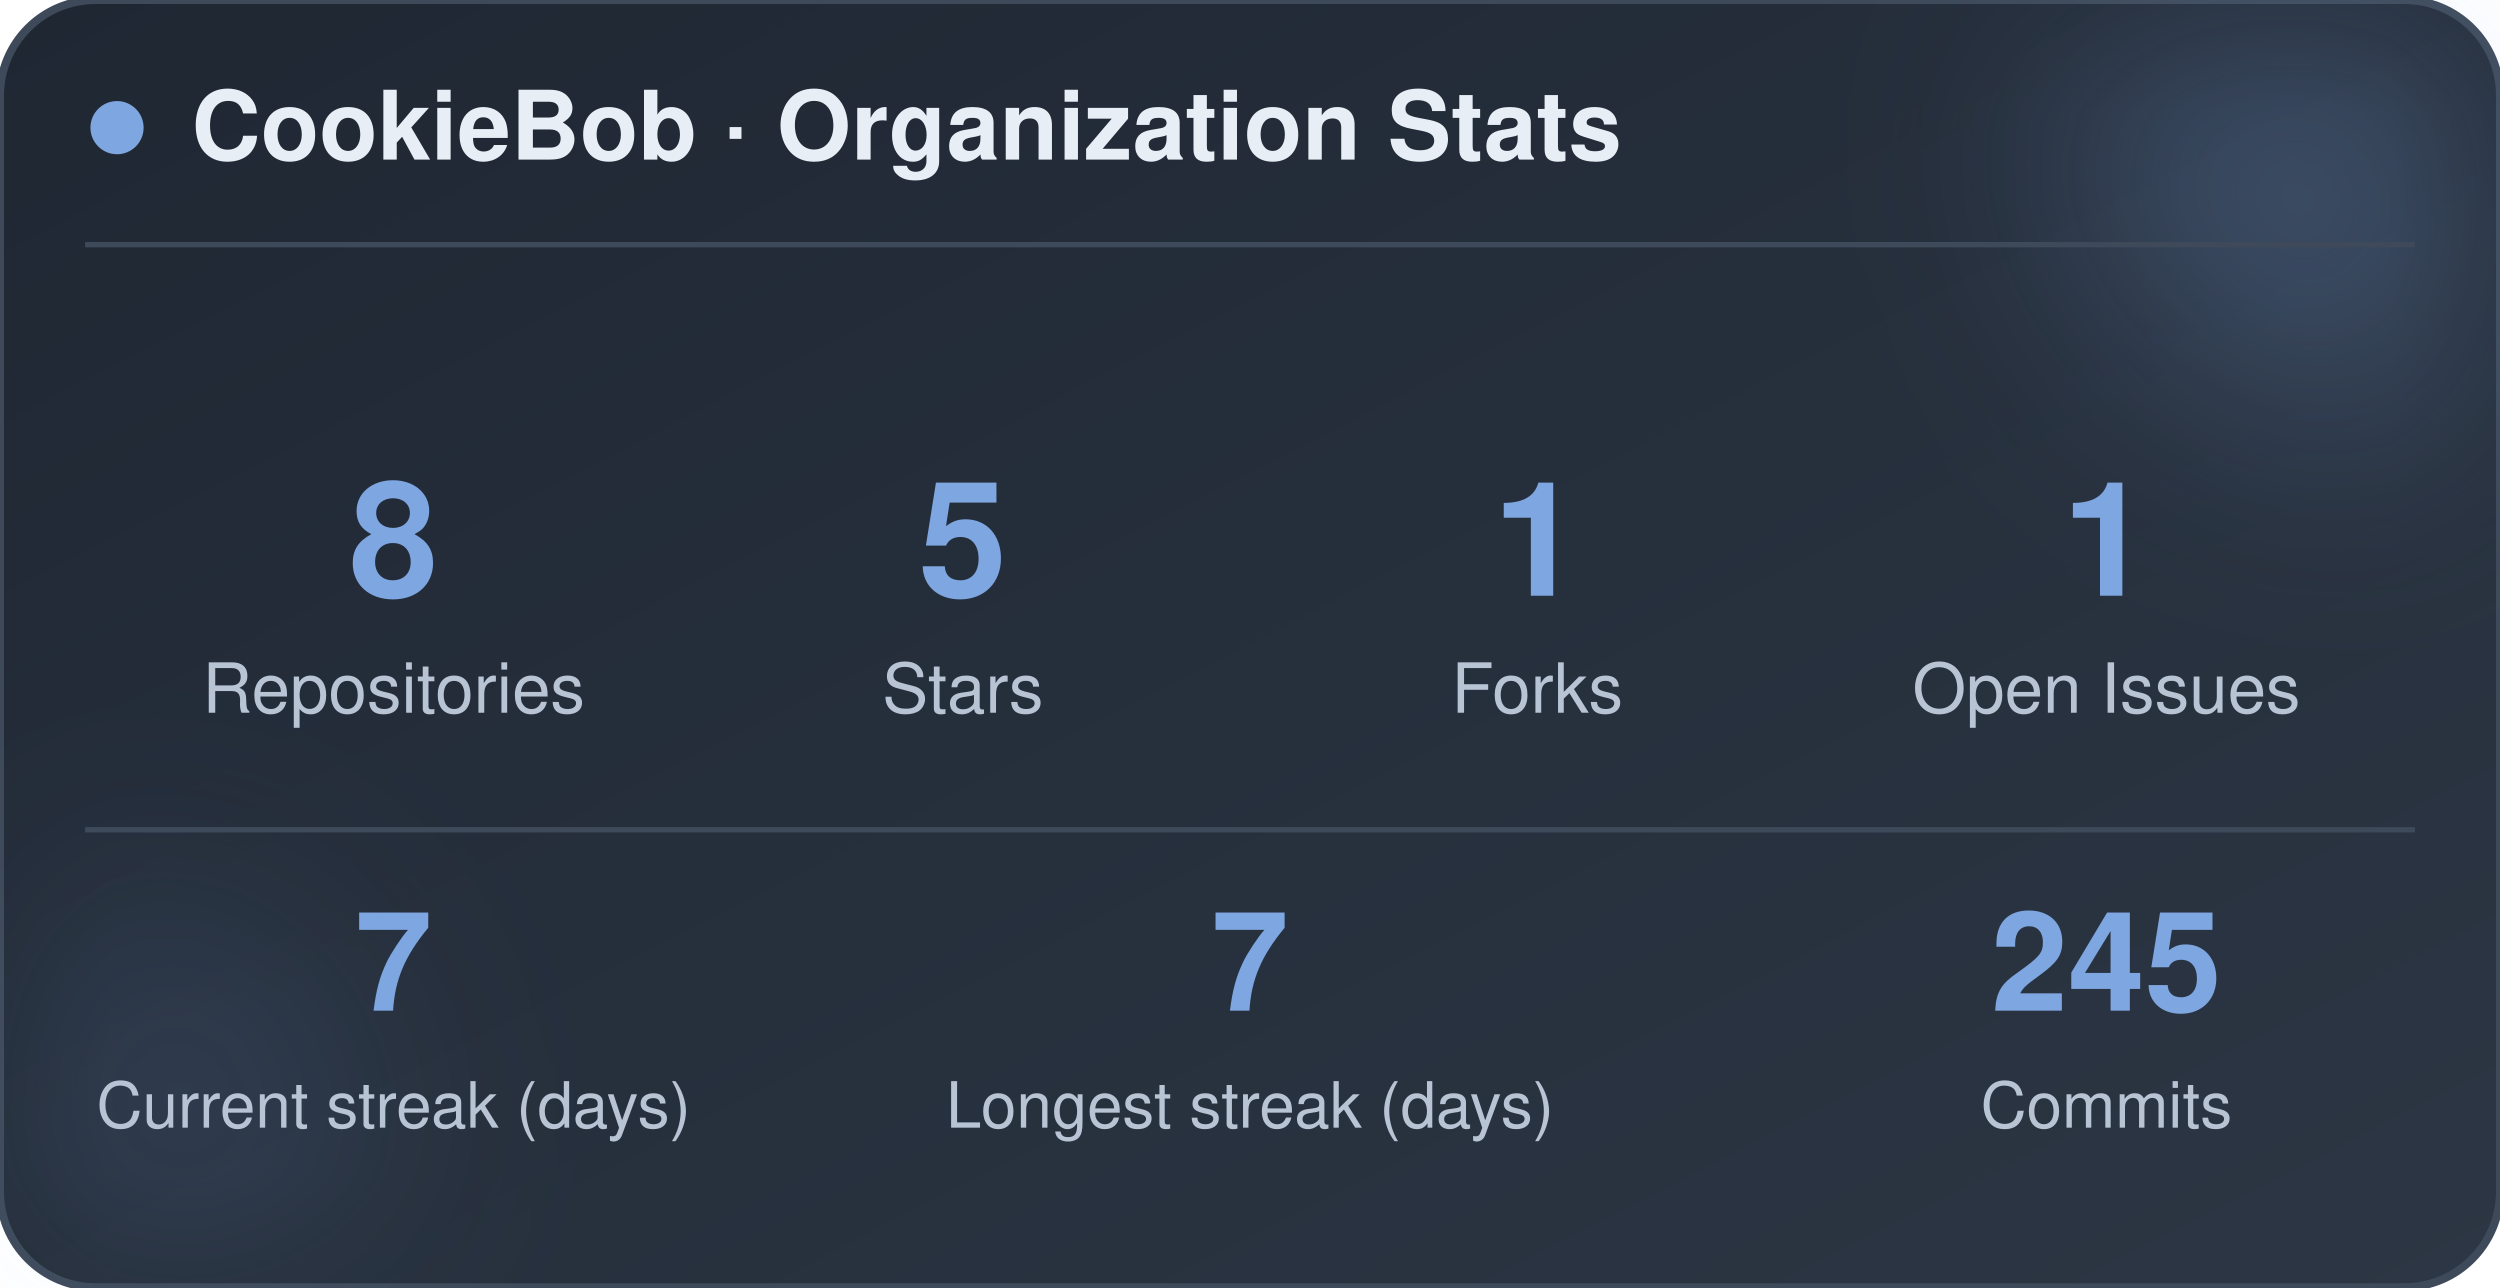
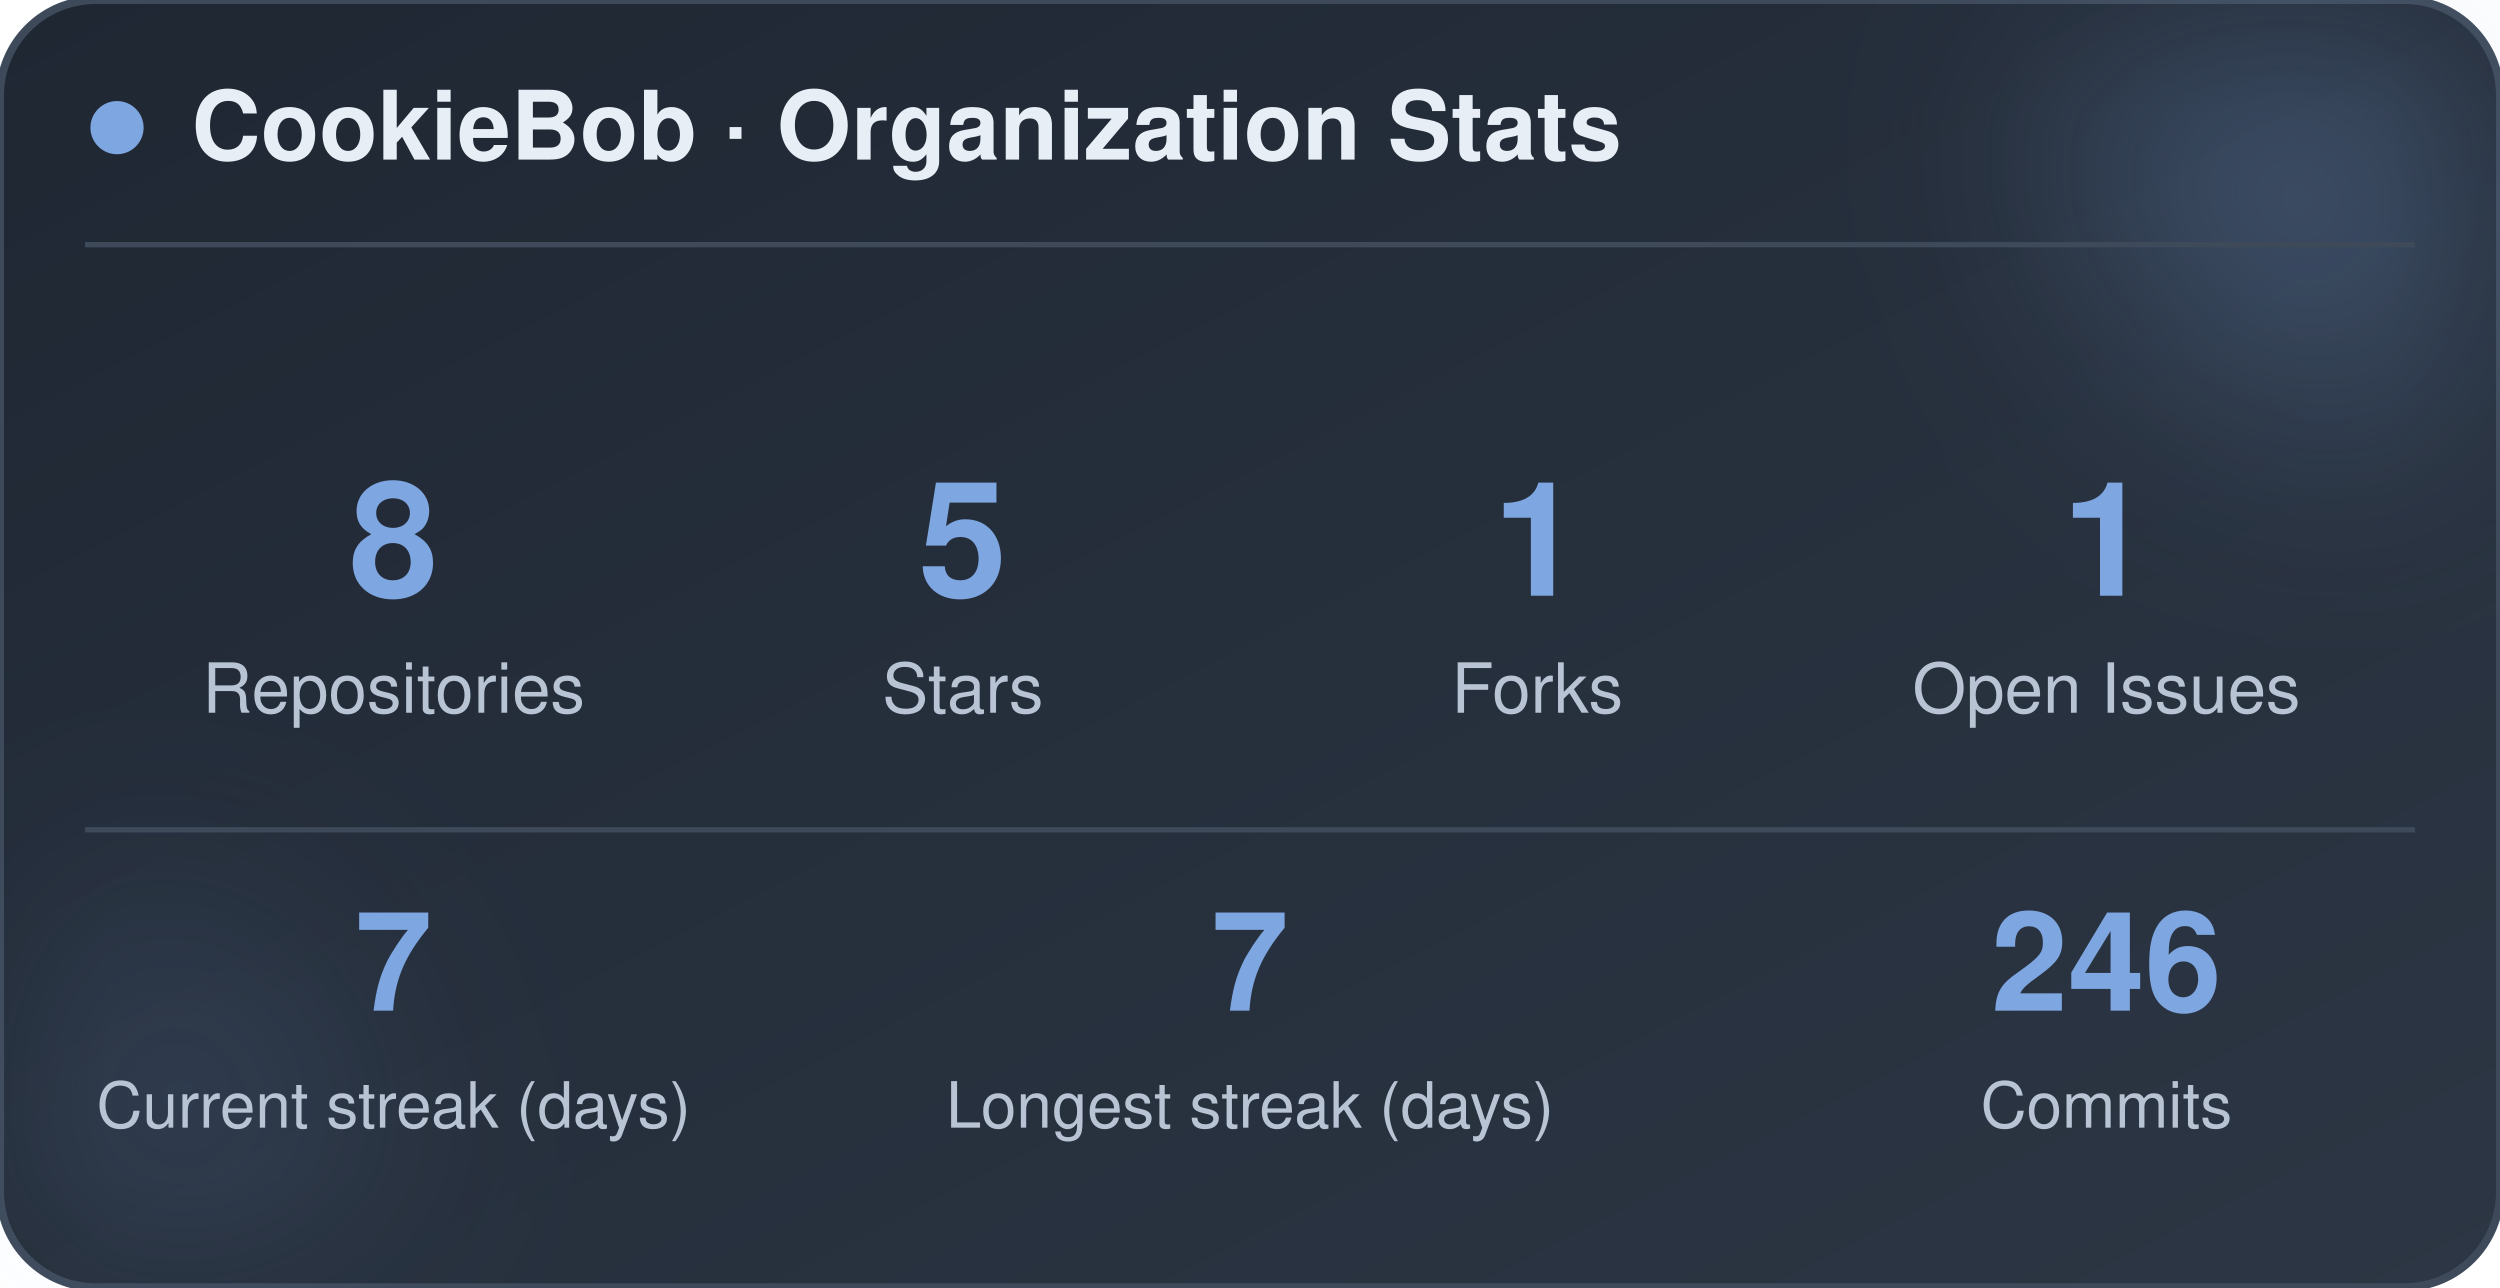
<svg xmlns="http://www.w3.org/2000/svg" width="470" height="242" viewBox="0 0 470 242" role="img" aria-label="CookieBob stats">
  <defs>
    <linearGradient id="bg" x1="0%" y1="0%" x2="100%" y2="100%">
      <stop offset="0%" stop-color="#1f2733" />
      <stop offset="100%" stop-color="#2c3644" />
    </linearGradient>
    <filter id="blur" x="-60%" y="-60%" width="220%" height="220%">
      <feGaussianBlur stdDeviation="22" />
    </filter>
  </defs>
  <rect x="0" y="0" width="470" height="242" rx="18" fill="url(#bg)" stroke="#3e4a5a" stroke-width="1.5" />
  <circle cx="444" cy="24" r="54" fill="#7ea6e0" opacity="0.26" filter="url(#blur)" />
  <circle cx="26" cy="212" r="42" fill="#7ea6e0" opacity="0.14" filter="url(#blur)" />
  <circle cx="22" cy="24" r="5" fill="#7ea6e0" />
  <text x="36" y="30" font-family="-apple-system, BlinkMacSystemFont, 'Segoe UI', Helvetica, Arial, sans-serif" font-size="18" font-weight="700" fill="#e8eef5">CookieBob · Organization Stats</text>
  <line x1="16" y1="46" x2="454" y2="46" stroke="#3e4a5a" stroke-width="1" />
  <text x="74" y="112" text-anchor="middle" font-family="-apple-system, BlinkMacSystemFont, 'Segoe UI', Helvetica, Arial, sans-serif" font-size="30" font-weight="800" fill="#7ea6e0">8</text>
  <text x="74" y="134" text-anchor="middle" font-family="-apple-system, BlinkMacSystemFont, 'Segoe UI', Helvetica, Arial, sans-serif" font-size="13" fill="#b8c4d4">Repositories</text>
  <text x="181" y="112" text-anchor="middle" font-family="-apple-system, BlinkMacSystemFont, 'Segoe UI', Helvetica, Arial, sans-serif" font-size="30" font-weight="800" fill="#7ea6e0">5</text>
  <text x="181" y="134" text-anchor="middle" font-family="-apple-system, BlinkMacSystemFont, 'Segoe UI', Helvetica, Arial, sans-serif" font-size="13" fill="#b8c4d4">Stars</text>
  <text x="289" y="112" text-anchor="middle" font-family="-apple-system, BlinkMacSystemFont, 'Segoe UI', Helvetica, Arial, sans-serif" font-size="30" font-weight="800" fill="#7ea6e0">1</text>
  <text x="289" y="134" text-anchor="middle" font-family="-apple-system, BlinkMacSystemFont, 'Segoe UI', Helvetica, Arial, sans-serif" font-size="13" fill="#b8c4d4">Forks</text>
  <text x="396" y="112" text-anchor="middle" font-family="-apple-system, BlinkMacSystemFont, 'Segoe UI', Helvetica, Arial, sans-serif" font-size="30" font-weight="800" fill="#7ea6e0">1</text>
  <text x="396" y="134" text-anchor="middle" font-family="-apple-system, BlinkMacSystemFont, 'Segoe UI', Helvetica, Arial, sans-serif" font-size="13" fill="#b8c4d4">Open Issues</text>
  <line x1="16" y1="156" x2="454" y2="156" stroke="#3e4a5a" stroke-width="1" />
  <text x="74" y="190" text-anchor="middle" font-family="-apple-system, BlinkMacSystemFont, 'Segoe UI', Helvetica, Arial, sans-serif" font-size="26" font-weight="800" fill="#7ea6e0">7</text>
  <text x="74" y="212" text-anchor="middle" font-family="-apple-system, BlinkMacSystemFont, 'Segoe UI', Helvetica, Arial, sans-serif" font-size="12" fill="#b8c4d4">Current streak (days)</text>
  <text x="235" y="190" text-anchor="middle" font-family="-apple-system, BlinkMacSystemFont, 'Segoe UI', Helvetica, Arial, sans-serif" font-size="26" font-weight="800" fill="#7ea6e0">7</text>
  <text x="235" y="212" text-anchor="middle" font-family="-apple-system, BlinkMacSystemFont, 'Segoe UI', Helvetica, Arial, sans-serif" font-size="12" fill="#b8c4d4">Longest streak (days)</text>
-   <text x="396" y="190" text-anchor="middle" font-family="-apple-system, BlinkMacSystemFont, 'Segoe UI', Helvetica, Arial, sans-serif" font-size="26" font-weight="800" fill="#7ea6e0">245</text>
+   <text x="396" y="190" text-anchor="middle" font-family="-apple-system, BlinkMacSystemFont, 'Segoe UI', Helvetica, Arial, sans-serif" font-size="26" font-weight="800" fill="#7ea6e0">246</text>
  <text x="396" y="212" text-anchor="middle" font-family="-apple-system, BlinkMacSystemFont, 'Segoe UI', Helvetica, Arial, sans-serif" font-size="12" fill="#b8c4d4">Commits</text>
</svg>
